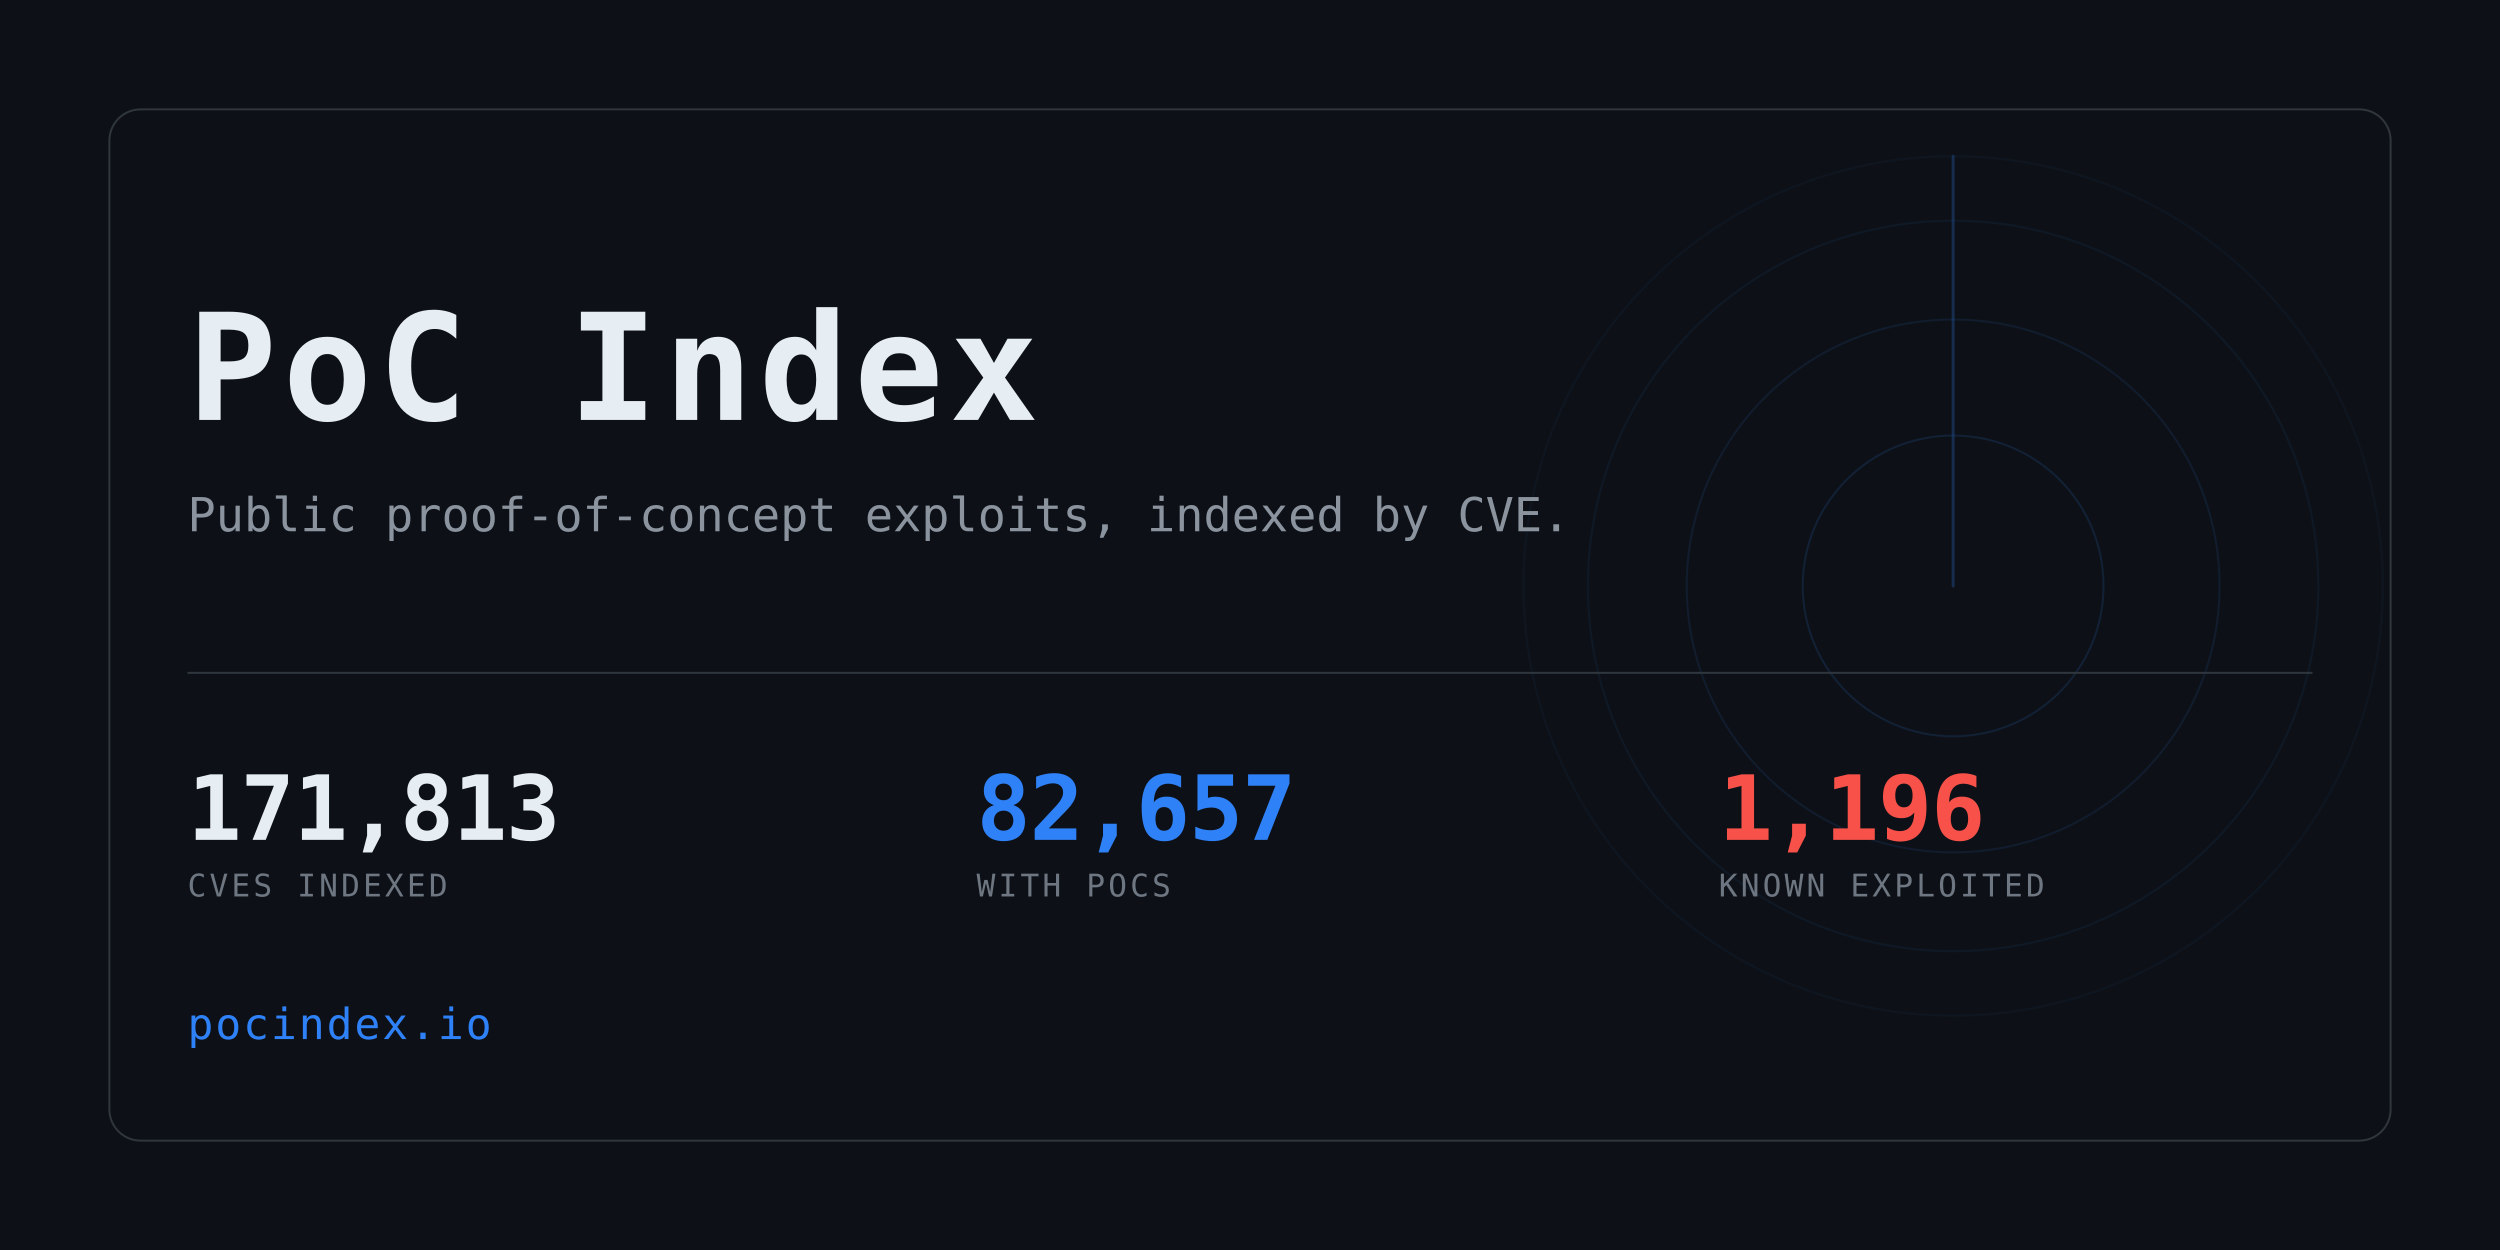
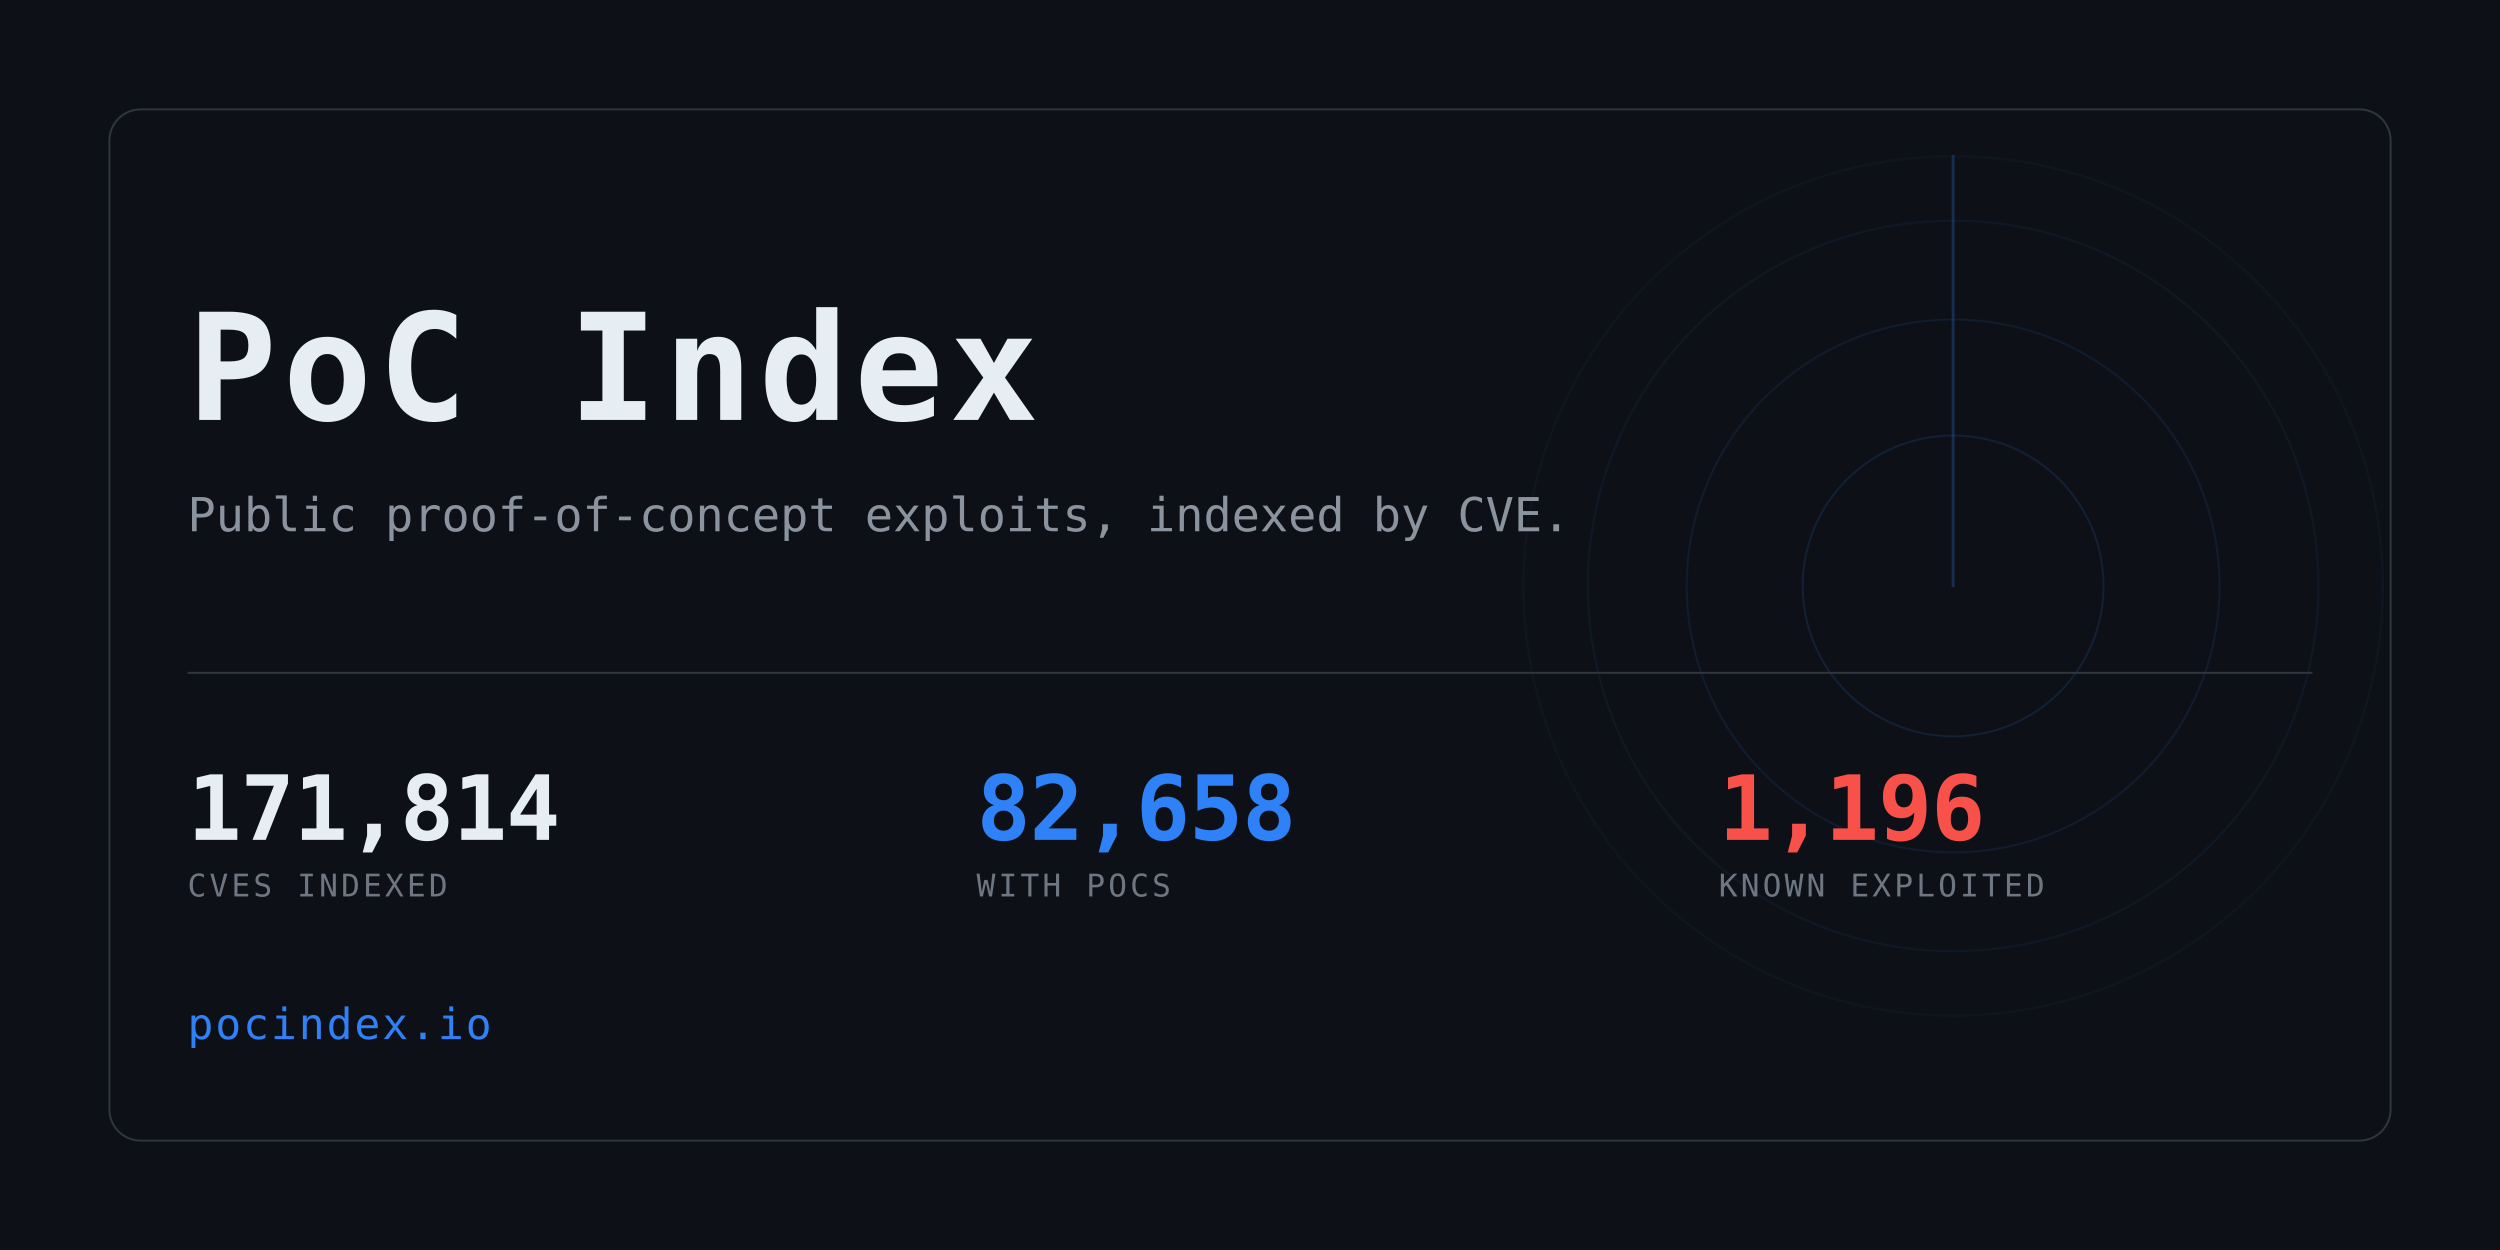
<svg xmlns="http://www.w3.org/2000/svg" width="1280" height="640" viewBox="0 0 1280 640" role="img" aria-label="PoC Index">
  <clipPath id="card">
    <rect x="56" y="56" width="1168" height="528" rx="16" />
  </clipPath>
  <rect width="1280" height="640" fill="#0d1117" />
  <g clip-path="url(#card)" opacity="0.6">
    <g>
      <circle cx="1000" cy="300" r="77.0" fill="none" stroke="#2f81f7" stroke-width="1" opacity="0.234" />
      <circle cx="1000" cy="300" r="136.4" fill="none" stroke="#2f81f7" stroke-width="1" opacity="0.169" />
      <circle cx="1000" cy="300" r="187.0" fill="none" stroke="#2f81f7" stroke-width="1" opacity="0.117" />
      <circle cx="1000" cy="300" r="220.0" fill="none" stroke="#2f81f7" stroke-width="1" opacity="0.078" />
      <line x1="1000" y1="300" x2="1000" y2="80.0" stroke="#2f81f7" stroke-width="1.5" stroke-linecap="round" opacity="0.416">
        <animateTransform attributeName="transform" type="rotate" from="0 1000 300" to="360 1000 300" dur="8s" repeatCount="indefinite" />
      </line>
    </g>
  </g>
  <rect x="56" y="56" width="1168" height="528" rx="16" fill="none" stroke="#30363d" />
  <text x="96" y="215" font-family="ui-monospace,SFMono-Regular,Menlo,Consolas,monospace" font-size="76" font-weight="700" fill="#e6edf3" letter-spacing="3">PoC Index</text>
  <text x="96" y="272" font-family="ui-monospace,SFMono-Regular,Menlo,Consolas,monospace" font-size="24" fill="#8b949e">
    Public proof-of-concept exploits, indexed by CVE.</text>
  <rect x="96" y="344" width="1088" height="1" fill="#30363d" />
-   <text x="96" y="430" font-family="ui-monospace,SFMono-Regular,Menlo,Consolas,monospace" font-size="46" font-weight="700" fill="#e6edf3" letter-spacing="-0.5">171,813</text>
+   <text x="96" y="430" font-family="ui-monospace,SFMono-Regular,Menlo,Consolas,monospace" font-size="46" font-weight="700" fill="#e6edf3" letter-spacing="-0.5">171,814</text>
  <text x="96" y="459" font-family="ui-monospace,SFMono-Regular,Menlo,Consolas,monospace" font-size="16" fill="#6e7681" letter-spacing="1.6">CVES INDEXED</text>
-   <text x="500" y="430" font-family="ui-monospace,SFMono-Regular,Menlo,Consolas,monospace" font-size="46" font-weight="700" fill="#2f81f7" letter-spacing="-0.5">82,657</text>
+   <text x="500" y="430" font-family="ui-monospace,SFMono-Regular,Menlo,Consolas,monospace" font-size="46" font-weight="700" fill="#2f81f7" letter-spacing="-0.5">82,658</text>
  <text x="500" y="459" font-family="ui-monospace,SFMono-Regular,Menlo,Consolas,monospace" font-size="16" fill="#6e7681" letter-spacing="1.6">WITH POCS</text>
  <text x="880" y="430" font-family="ui-monospace,SFMono-Regular,Menlo,Consolas,monospace" font-size="46" font-weight="700" fill="#f85149" letter-spacing="-0.5">1,196</text>
  <text x="880" y="459" font-family="ui-monospace,SFMono-Regular,Menlo,Consolas,monospace" font-size="16" fill="#6e7681" letter-spacing="1.6">KNOWN EXPLOITED</text>
  <text x="96" y="532" font-family="ui-monospace,SFMono-Regular,Menlo,Consolas,monospace" font-size="22" fill="#2f81f7" letter-spacing="1">pocindex.io</text>
</svg>
